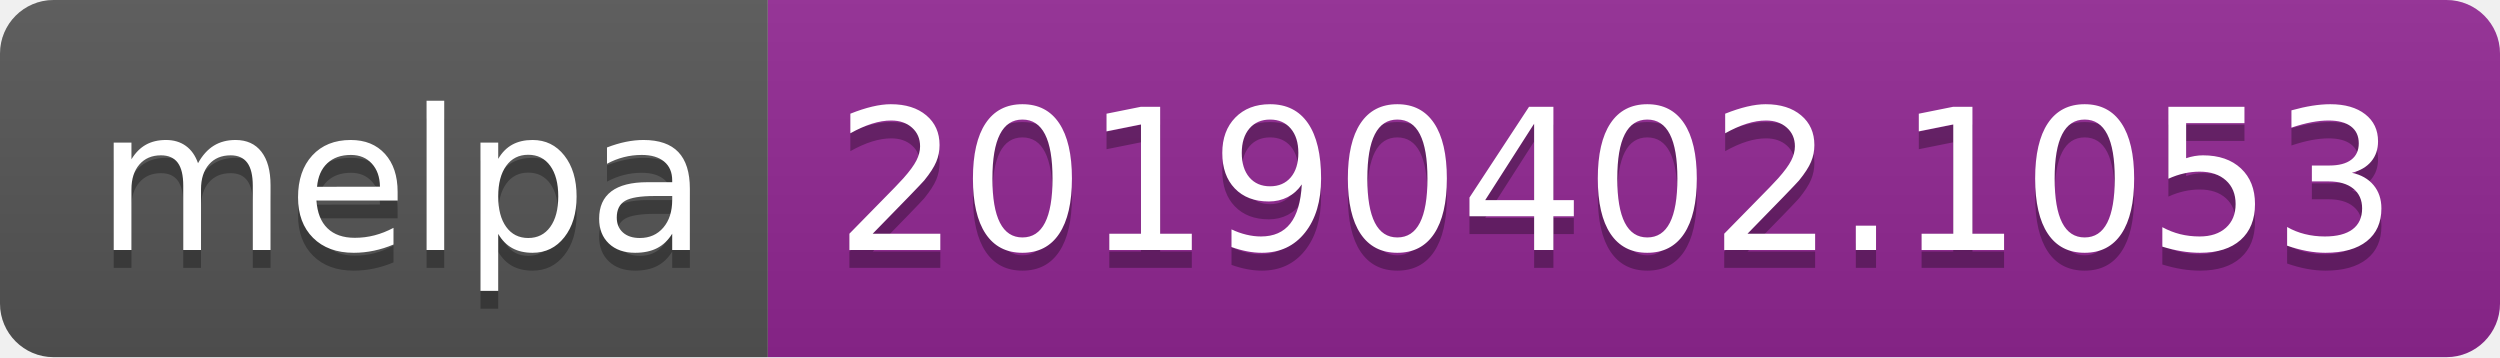
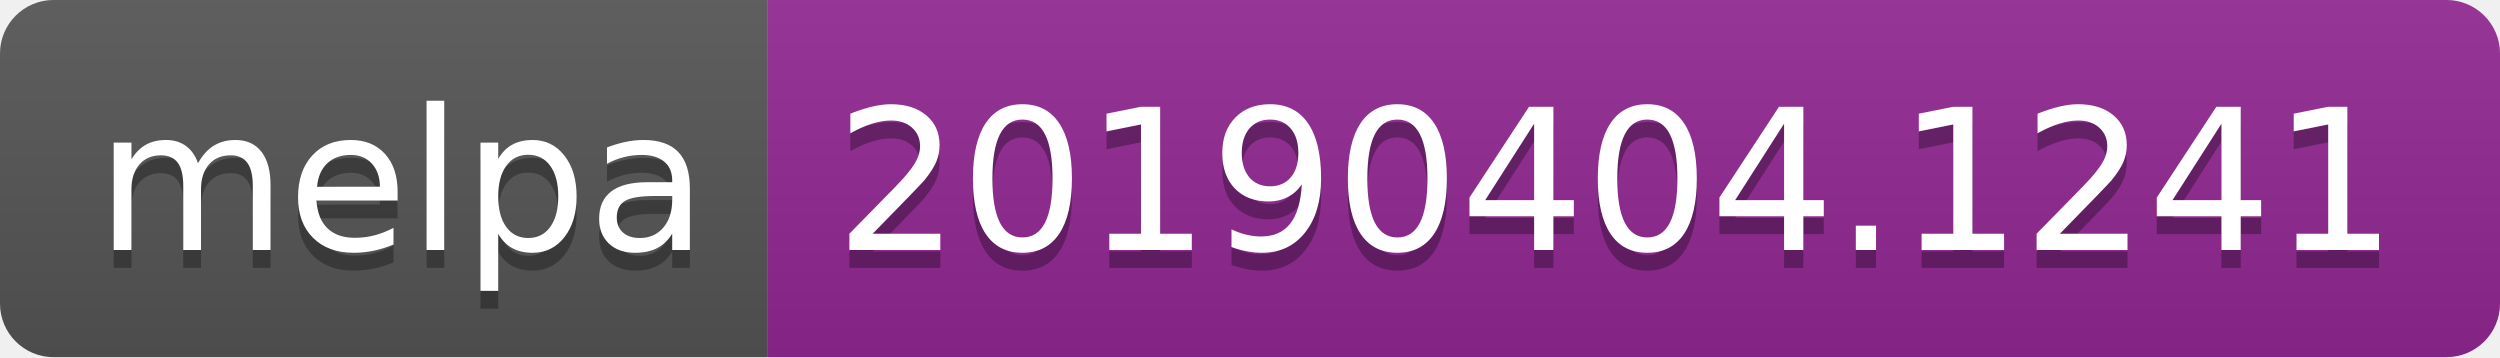
<svg xmlns="http://www.w3.org/2000/svg" width="140" height="20">
  <linearGradient id="b" x2="0" y2="100%">
    <stop offset="0" stop-color="#bbb" stop-opacity=".1" />
    <stop offset="1" stop-opacity=".1" />
  </linearGradient>
  <clipPath id="a">
    <rect width="140" height="20" rx="3" fill="#fff" />
  </clipPath>
  <g clip-path="url(#a)">
    <path fill="#555" d="M0 0h43v20H0z" />
    <path fill="#922793" d="M43 0h97v20H43z" />
    <path fill="url(#b)" d="M0 0h140v20H0z" />
  </g>
  <g fill="#fff" text-anchor="middle" font-family="DejaVu Sans,Verdana,Geneva,sans-serif" font-size="110">
    <text x="225" y="150" fill="#010101" fill-opacity=".3" transform="scale(.1)" textLength="330">melpa</text>
    <text x="225" y="140" transform="scale(.1)" textLength="330">melpa</text>
-     <text x="905" y="150" fill="#010101" fill-opacity=".3" transform="scale(.1)" textLength="870">20190402.1053</text>
-     <text x="905" y="140" transform="scale(.1)" textLength="870">20190402.1053</text>
+     <text x="905" y="150" fill="#010101" fill-opacity=".3" transform="scale(.1)" textLength="870">20190404.1241</text>
+     <text x="905" y="140" transform="scale(.1)" textLength="870">20190404.1241</text>
  </g>
</svg>
